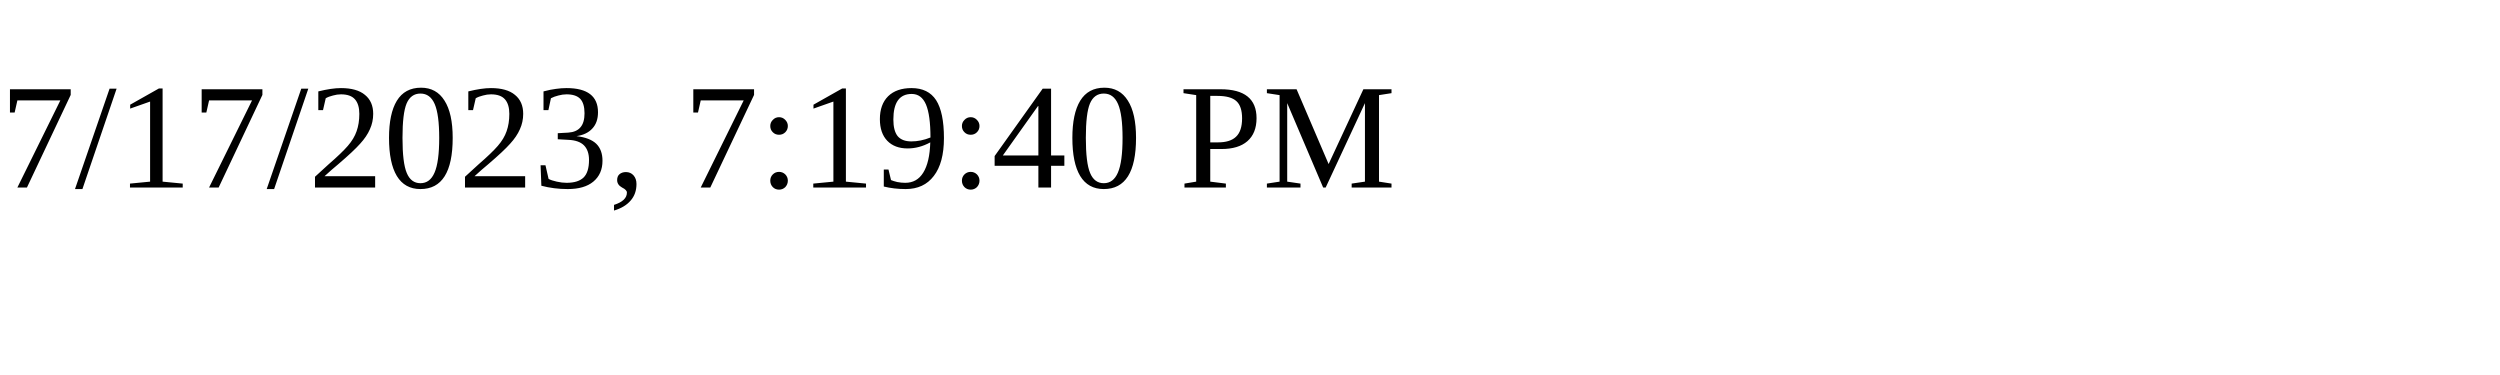
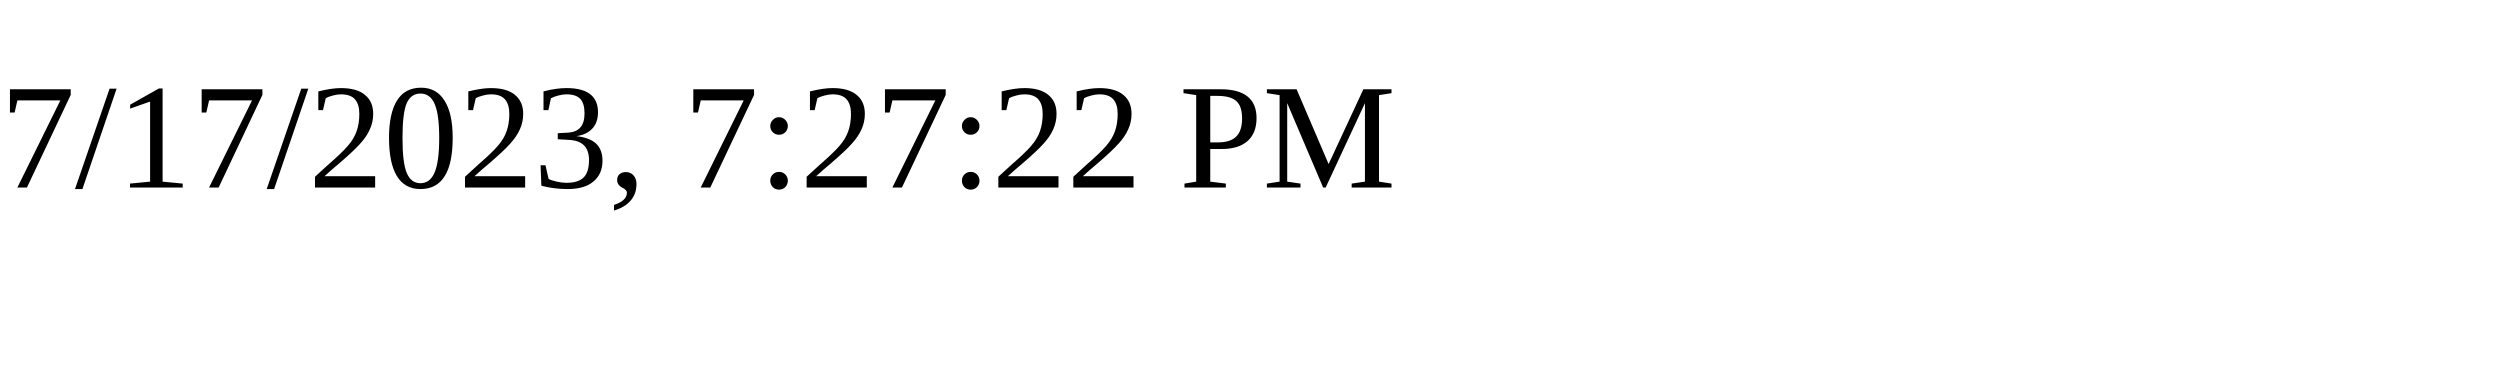
<svg xmlns="http://www.w3.org/2000/svg" height="30" width="200">
-   <text x="0" y="15">7/17/2023, 7:19:40 PM</text>
+   <text x="0" y="15">7/17/2023, 7:27:22 PM</text>
</svg>
